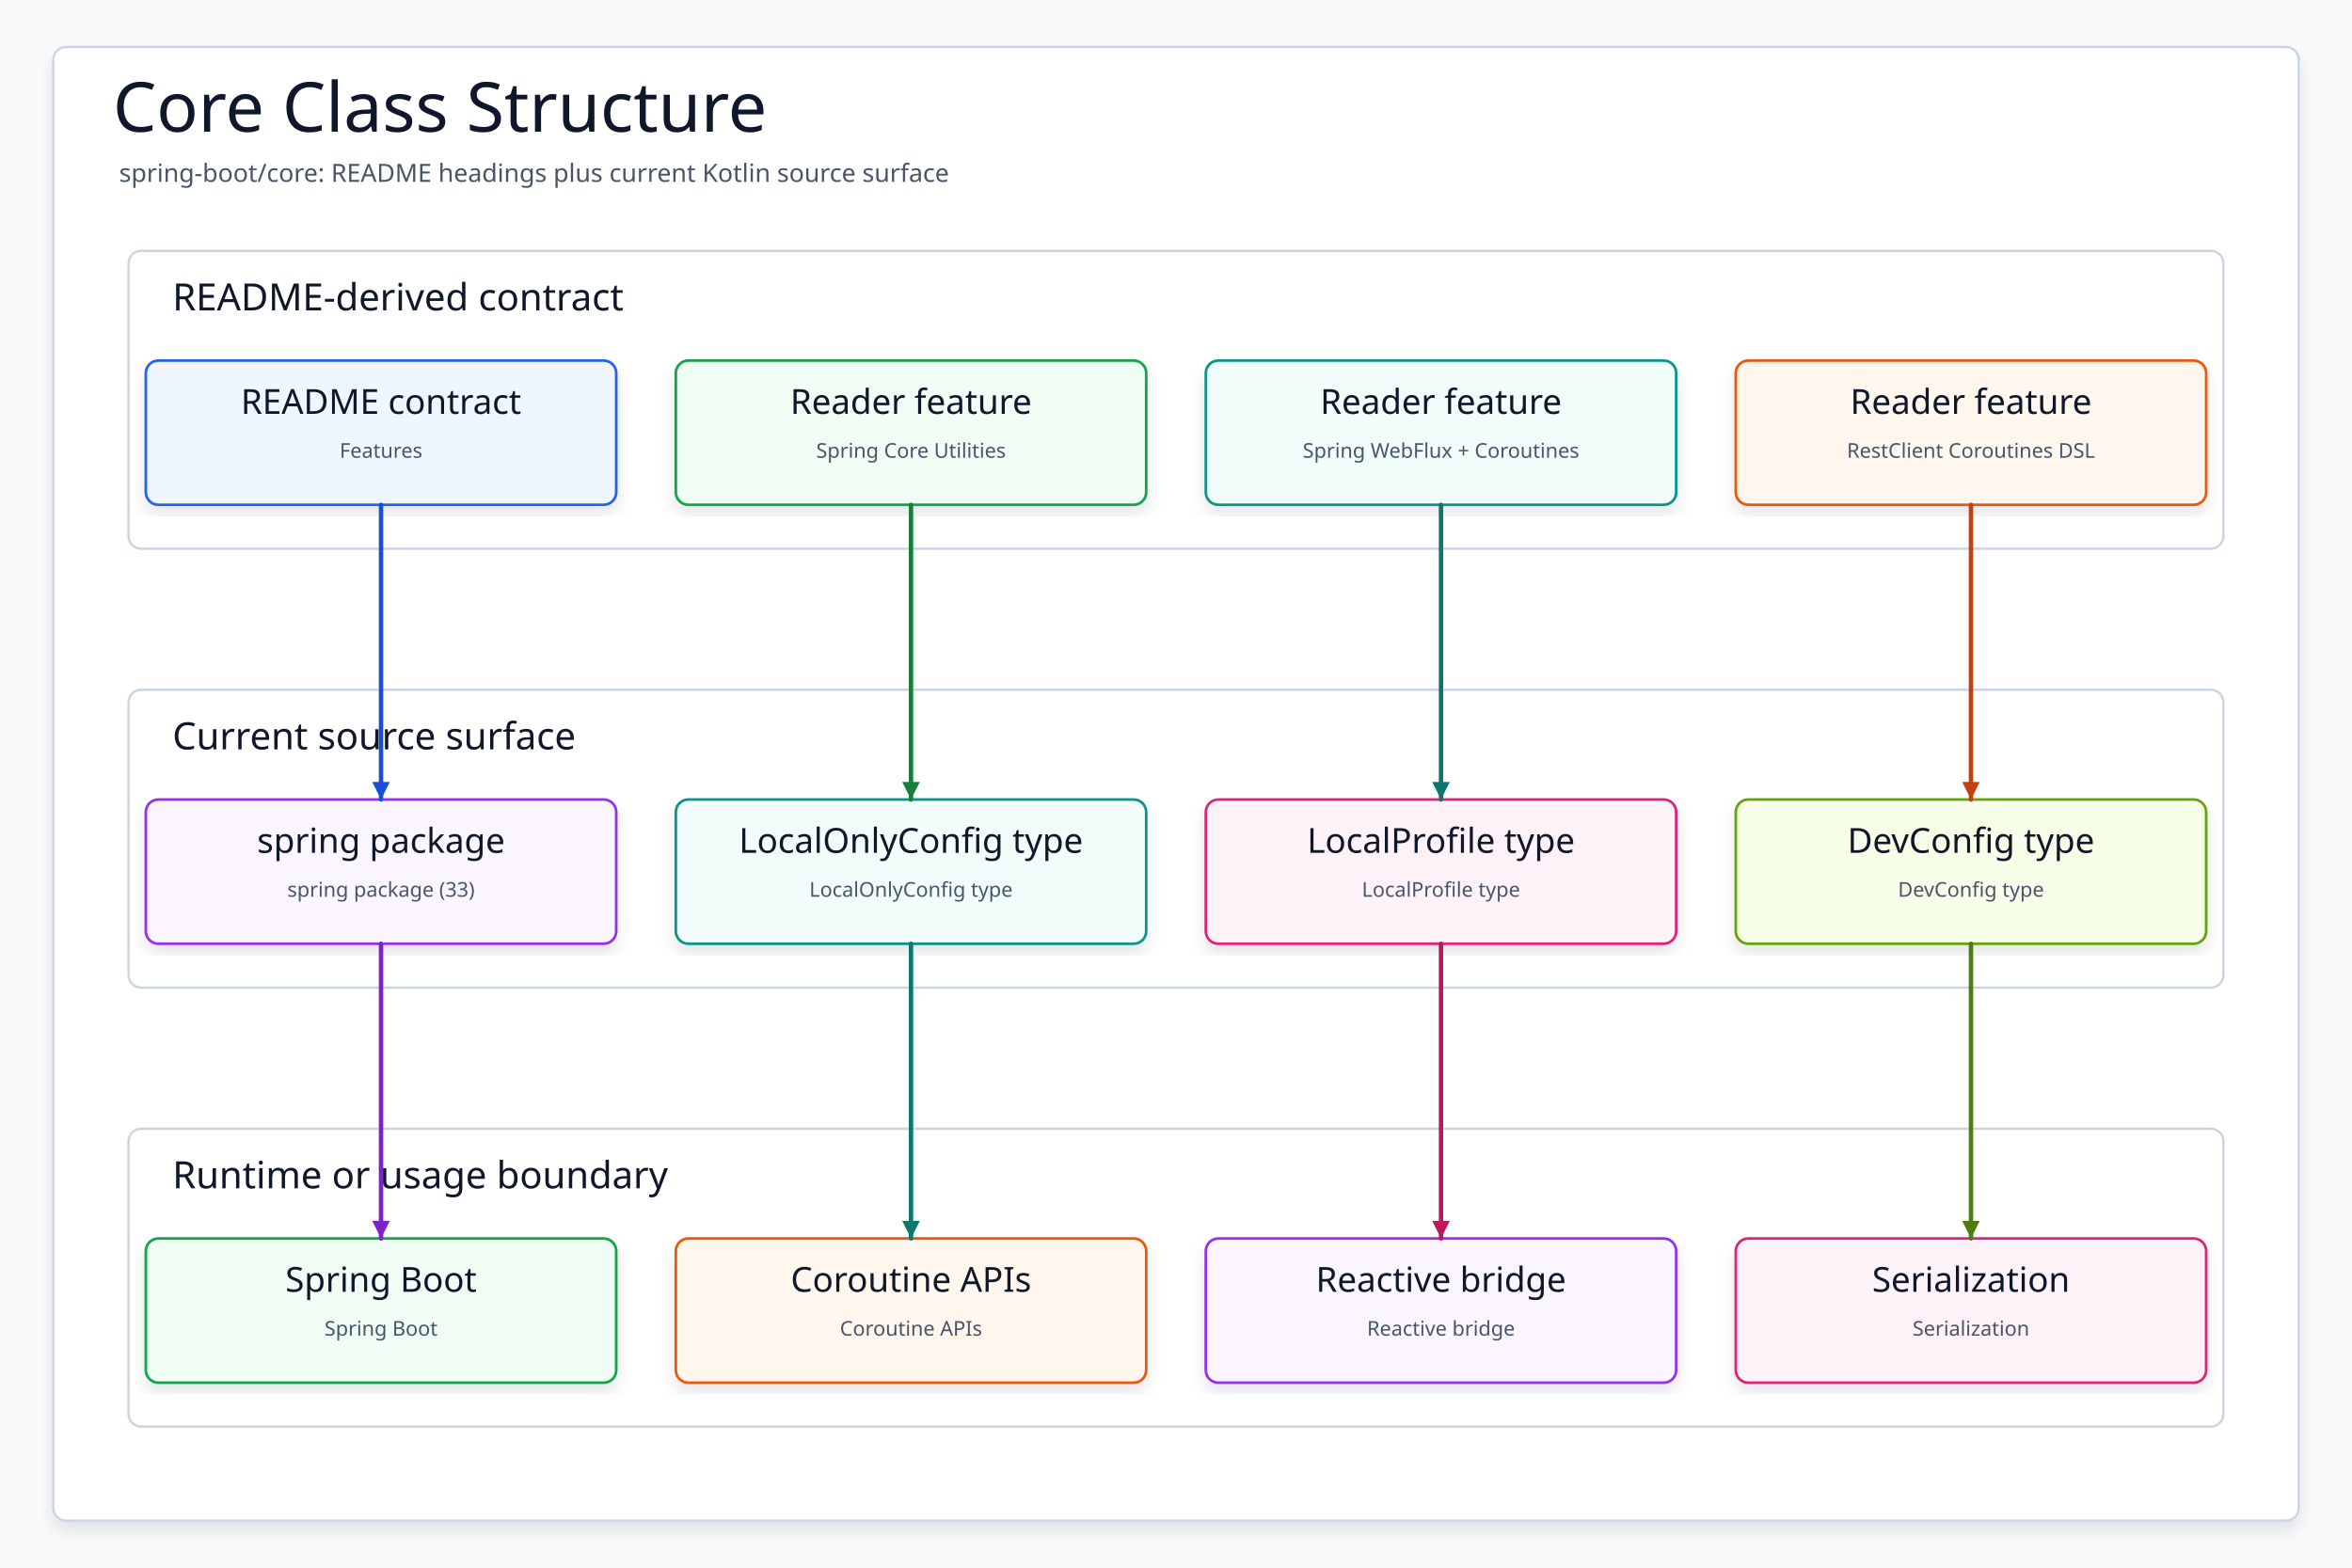
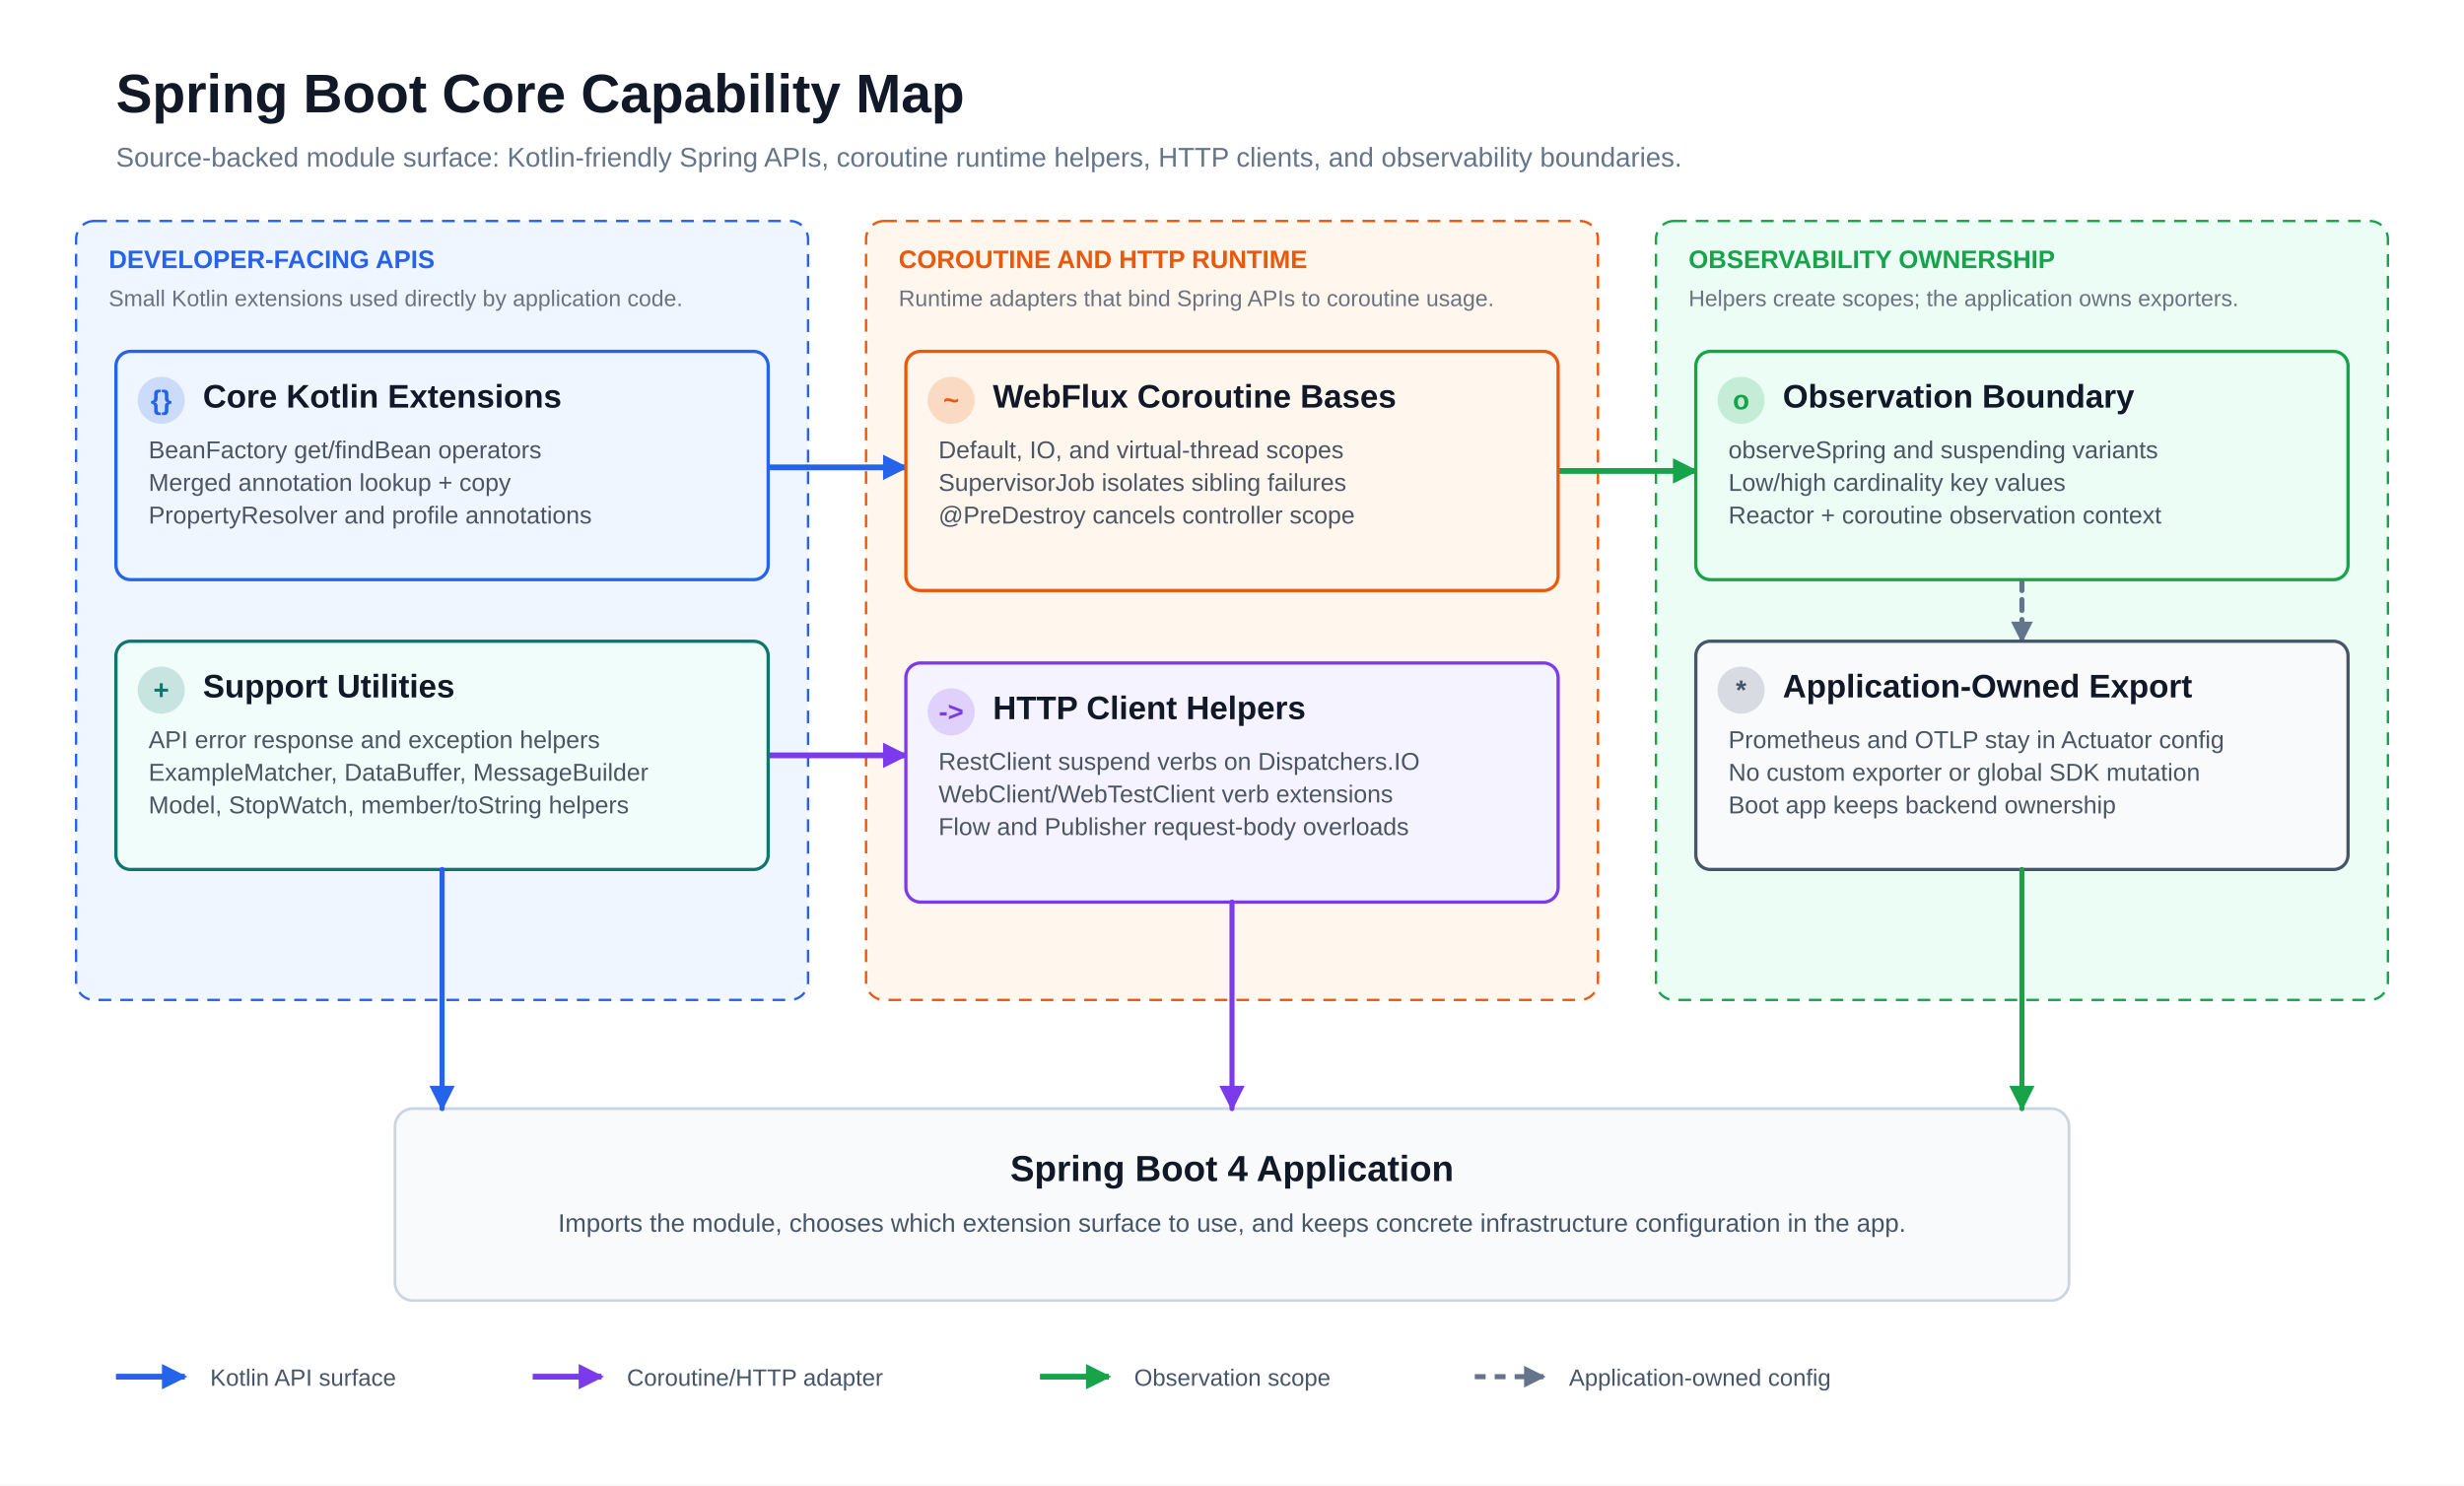
- <svg xmlns="http://www.w3.org/2000/svg" data-intent="Regenerate Core Class Structure from the current README and source package surface for spring-boot/core." data-evidence="spring-boot/core/README.md; spring-boot/core; spring-boot/core/src/main/kotlin" data-source-read="spring-boot/core/README.md; spring-boot/core; spring-boot/core/src/main/kotlin" width="1500" height="1000" viewBox="0 0 1500 1000" role="img" aria-label="Core Class Structure">
+ <svg xmlns="http://www.w3.org/2000/svg" width="1360" height="820" viewBox="0 0 1360 820" role="img" aria-label="Spring Boot Core capability map">
+   <style>
+     text { font-family: 'Architects Daughter', 'Comic Mono', 'Helvetica Neue', Arial, sans-serif; dominant-baseline: alphabetic; }
+     .subtitle { font-family: 'Architects Daughter', 'Comic Mono', 'Helvetica Neue', Arial, sans-serif; }
+   </style>
  <defs>
-     <filter id="shadow" x="-8%" y="-8%" width="116%" height="116%">
-       <feDropShadow dx="0" dy="6" stdDeviation="5" flood-color="#0F172A" flood-opacity="0.10" />
-     </filter>
-     <marker id="arrow" markerWidth="5" markerHeight="5" refX="4.5" refY="2.5" orient="auto" markerUnits="strokeWidth">
-       <path d="M 0.5 0.5 L 4.5 2.5 L 0.5 4.5 Z" fill="context-stroke" />
+     <marker id="arrow-blue" markerUnits="userSpaceOnUse" markerWidth="14" markerHeight="14" viewBox="0 0 10 10" refX="9" refY="5" orient="auto">
+       <path d="M 0 0 L 10 5 L 0 10 Z" fill="#2563eb" stroke="#2563eb" stroke-width="0" stroke-dasharray="none" />
    </marker>
-     <style>
-     svg{font-family:"Architects Daughter","Comic Mono","Comic Sans MS",ui-sans-serif,system-ui,sans-serif}
-     .canvas{fill:#F8FAFC}.frame{fill:#FFFFFF;stroke:#CBD5E1;stroke-width:1.5;filter:url(#shadow)}
-     .title{font-family:"Architects Daughter";font-size:44px;fill:#0F172A}.subtitle{font-family:"Comic Mono";font-size:16px;fill:#475569}
-     .panel{fill:#FFFFFF;stroke:#CBD5E1;stroke-width:1.5}.panelTitle{font-family:"Architects Daughter";font-size:24px;fill:#0F172A;paint-order:stroke;stroke:#fff;stroke-width:4px;stroke-linejoin:round}
-     .card{filter:url(#shadow);stroke-width:1.7}.cardTitle{font-family:"Architects Daughter";font-size:22px;fill:#0F172A}.detail{font-family:"Comic Mono";font-size:13px;fill:#475569}
-     .route{fill:none;stroke-width:2.8;stroke-linecap:round;stroke-linejoin:round;marker-end:url(#arrow)}
-   </style>
+     <marker id="arrow-purple" markerUnits="userSpaceOnUse" markerWidth="14" markerHeight="14" viewBox="0 0 10 10" refX="9" refY="5" orient="auto">
+       <path d="M 0 0 L 10 5 L 0 10 Z" fill="#7c3aed" stroke="#7c3aed" stroke-width="0" stroke-dasharray="none" />
+     </marker>
+     <marker id="arrow-green" markerUnits="userSpaceOnUse" markerWidth="14" markerHeight="14" viewBox="0 0 10 10" refX="9" refY="5" orient="auto">
+       <path d="M 0 0 L 10 5 L 0 10 Z" fill="#16a34a" stroke="#16a34a" stroke-width="0" stroke-dasharray="none" />
+     </marker>
+     <marker id="arrow-gray" markerUnits="userSpaceOnUse" markerWidth="12" markerHeight="12" viewBox="0 0 10 10" refX="9" refY="5" orient="auto">
+       <path d="M 0 0 L 10 5 L 0 10 Z" fill="#64748b" stroke="#64748b" stroke-width="0" stroke-dasharray="none" />
+     </marker>
  </defs>
-   <rect class="canvas" width="1500" height="1000" />
-   <rect class="frame" x="34" y="30" width="1432" height="940" rx="8" />
-   <text class="title" x="72" y="84">Core Class Structure</text>
-   <text class="subtitle" x="76" y="116">spring-boot/core: README headings plus current Kotlin source surface</text>
-   <g>
-     <rect class="panel" x="82" y="160" width="1336" height="190" rx="8" />
-     <text class="panelTitle" x="110" y="198">README-derived contract</text>
+   <rect width="1360" height="820" fill="#ffffff" />
+   <text x="64" y="62" font-size="30" font-weight="700" fill="#111827">Spring Boot Core Capability Map</text>
+   <text class="subtitle" x="64" y="92" font-size="15" fill="#64748b">Source-backed module surface: Kotlin-friendly Spring APIs, coroutine runtime helpers, HTTP clients, and observability boundaries.</text>
+   <g class="lane" data-lane="DEVELOPER-FACING APIS">
+     <rect x="42" y="122" width="404" height="430" rx="10" fill="#eff6ff" stroke="#2563eb" stroke-width="1.3" stroke-dasharray="7 5" />
+     <text x="60" y="148" font-size="14" font-weight="700" fill="#2563eb">DEVELOPER-FACING APIS</text>
+     <text x="60" y="169" font-size="12.5" fill="#6b7280">Small Kotlin extensions used directly by application code.</text>
  </g>
-   <g>
-     <rect class="panel" x="82" y="440" width="1336" height="190" rx="8" />
-     <text class="panelTitle" x="110" y="478">Current source surface</text>
+   <g class="lane" data-lane="COROUTINE AND HTTP RUNTIME">
+     <rect x="478" y="122" width="404" height="430" rx="10" fill="#fff7ed" stroke="#ea580c" stroke-width="1.3" stroke-dasharray="7 5" />
+     <text x="496" y="148" font-size="14" font-weight="700" fill="#ea580c">COROUTINE AND HTTP RUNTIME</text>
+     <text x="496" y="169" font-size="12.5" fill="#6b7280">Runtime adapters that bind Spring APIs to coroutine usage.</text>
  </g>
-   <g>
-     <rect class="panel" x="82" y="720" width="1336" height="190" rx="8" />
-     <text class="panelTitle" x="110" y="758">Runtime or usage boundary</text>
+   <g class="lane" data-lane="OBSERVABILITY OWNERSHIP">
+     <rect x="914" y="122" width="404" height="430" rx="10" fill="#ecfdf5" stroke="#16a34a" stroke-width="1.3" stroke-dasharray="7 5" />
+     <text x="932" y="148" font-size="14" font-weight="700" fill="#16a34a">OBSERVABILITY OWNERSHIP</text>
+     <text x="932" y="169" font-size="12.5" fill="#6b7280">Helpers create scopes; the application owns exporters.</text>
  </g>
-   <g id="contract0">
-     <rect class="card" x="93" y="230" width="300" height="92" rx="8" fill="#EFF6FF" stroke="#2563EB" />
-     <text class="cardTitle" x="243" y="264" text-anchor="middle">README contract</text>
-     <text class="detail" x="243" y="292" text-anchor="middle">Features</text>
+   <path class="edge" d="M424 258 L500 258" fill="none" stroke="#2563eb" stroke-width="3.2" stroke-linecap="round" stroke-linejoin="round" marker-end="url(#arrow-blue)" />
+   <path class="edge" d="M424 417 L500 417" fill="none" stroke="#7c3aed" stroke-width="3.2" stroke-linecap="round" stroke-linejoin="round" marker-end="url(#arrow-purple)" />
+   <path class="edge" d="M860 260 L936 260" fill="none" stroke="#16a34a" stroke-width="3.2" stroke-linecap="round" stroke-linejoin="round" marker-end="url(#arrow-green)" />
+   <path class="edge" d="M1116 320 L1116 354" fill="none" stroke="#64748b" stroke-width="2.8" stroke-linecap="round" stroke-linejoin="round" stroke-dasharray="6 5" marker-end="url(#arrow-gray)" />
+   <g class="card" data-card="Core Kotlin Extensions">
+     <rect x="64" y="194" width="360" height="126" rx="8" fill="#eff6ff" stroke="#2563eb" stroke-width="1.8" />
+     <circle cx="89" cy="221" r="13" fill="#2563eb" opacity="0.18" />
+     <text x="89" y="226" text-anchor="middle" font-size="15" font-weight="700" fill="#2563eb">{}</text>
+     <text x="112" y="225" font-size="18" font-weight="700" fill="#111827">Core Kotlin Extensions</text>
+     <text x="82" y="253" text-anchor="start" font-size="13.5" font-weight="400" fill="#4b5563">BeanFactory get/findBean operators</text>
+     <text x="82" y="271" text-anchor="start" font-size="13.5" font-weight="400" fill="#4b5563">Merged annotation lookup + copy</text>
+     <text x="82" y="289" text-anchor="start" font-size="13.5" font-weight="400" fill="#4b5563">PropertyResolver and profile annotations</text>
  </g>
-   <g id="contract1">
-     <rect class="card" x="431" y="230" width="300" height="92" rx="8" fill="#F0FDF4" stroke="#16A34A" />
-     <text class="cardTitle" x="581" y="264" text-anchor="middle">Reader feature</text>
-     <text class="detail" x="581" y="292" text-anchor="middle">Spring Core Utilities</text>
+   <g class="card" data-card="Support Utilities">
+     <rect x="64" y="354" width="360" height="126" rx="8" fill="#f0fdfa" stroke="#0f766e" stroke-width="1.8" />
+     <circle cx="89" cy="381" r="13" fill="#0f766e" opacity="0.18" />
+     <text x="89" y="386" text-anchor="middle" font-size="15" font-weight="700" fill="#0f766e">+</text>
+     <text x="112" y="385" font-size="18" font-weight="700" fill="#111827">Support Utilities</text>
+     <text x="82" y="413" text-anchor="start" font-size="13.5" font-weight="400" fill="#4b5563">API error response and exception helpers</text>
+     <text x="82" y="431" text-anchor="start" font-size="13.5" font-weight="400" fill="#4b5563">ExampleMatcher, DataBuffer, MessageBuilder</text>
+     <text x="82" y="449" text-anchor="start" font-size="13.5" font-weight="400" fill="#4b5563">Model, StopWatch, member/toString helpers</text>
  </g>
-   <g id="contract2">
-     <rect class="card" x="769" y="230" width="300" height="92" rx="8" fill="#F0FDFA" stroke="#0D9488" />
-     <text class="cardTitle" x="919" y="264" text-anchor="middle">Reader feature</text>
-     <text class="detail" x="919" y="292" text-anchor="middle">Spring WebFlux + Coroutines</text>
+   <g class="card" data-card="WebFlux Coroutine Bases">
+     <rect x="500" y="194" width="360" height="132" rx="8" fill="#fff7ed" stroke="#ea580c" stroke-width="1.8" />
+     <circle cx="525" cy="221" r="13" fill="#ea580c" opacity="0.18" />
+     <text x="525" y="226" text-anchor="middle" font-size="15" font-weight="700" fill="#ea580c">~</text>
+     <text x="548" y="225" font-size="18" font-weight="700" fill="#111827">WebFlux Coroutine Bases</text>
+     <text x="518" y="253" text-anchor="start" font-size="13.5" font-weight="400" fill="#4b5563">Default, IO, and virtual-thread scopes</text>
+     <text x="518" y="271" text-anchor="start" font-size="13.5" font-weight="400" fill="#4b5563">SupervisorJob isolates sibling failures</text>
+     <text x="518" y="289" text-anchor="start" font-size="13.5" font-weight="400" fill="#4b5563">@PreDestroy cancels controller scope</text>
  </g>
-   <g id="contract3">
-     <rect class="card" x="1107" y="230" width="300" height="92" rx="8" fill="#FFF7ED" stroke="#EA580C" />
-     <text class="cardTitle" x="1257" y="264" text-anchor="middle">Reader feature</text>
-     <text class="detail" x="1257" y="292" text-anchor="middle">RestClient Coroutines DSL</text>
+   <g class="card" data-card="HTTP Client Helpers">
+     <rect x="500" y="366" width="360" height="132" rx="8" fill="#f5f3ff" stroke="#7c3aed" stroke-width="1.8" />
+     <circle cx="525" cy="393" r="13" fill="#7c3aed" opacity="0.18" />
+     <text x="525" y="398" text-anchor="middle" font-size="15" font-weight="700" fill="#7c3aed">-&gt;</text>
+     <text x="548" y="397" font-size="18" font-weight="700" fill="#111827">HTTP Client Helpers</text>
+     <text x="518" y="425" text-anchor="start" font-size="13.5" font-weight="400" fill="#4b5563">RestClient suspend verbs on Dispatchers.IO</text>
+     <text x="518" y="443" text-anchor="start" font-size="13.5" font-weight="400" fill="#4b5563">WebClient/WebTestClient verb extensions</text>
+     <text x="518" y="461" text-anchor="start" font-size="13.5" font-weight="400" fill="#4b5563">Flow and Publisher request-body overloads</text>
  </g>
-   <g id="source0">
-     <rect class="card" x="93" y="510" width="300" height="92" rx="8" fill="#FAF5FF" stroke="#9333EA" />
-     <text class="cardTitle" x="243" y="544" text-anchor="middle">spring package</text>
-     <text class="detail" x="243" y="572" text-anchor="middle">spring package (33)</text>
+   <g class="card" data-card="Observation Boundary">
+     <rect x="936" y="194" width="360" height="126" rx="8" fill="#ecfdf5" stroke="#16a34a" stroke-width="1.8" />
+     <circle cx="961" cy="221" r="13" fill="#16a34a" opacity="0.18" />
+     <text x="961" y="226" text-anchor="middle" font-size="15" font-weight="700" fill="#16a34a">o</text>
+     <text x="984" y="225" font-size="18" font-weight="700" fill="#111827">Observation Boundary</text>
+     <text x="954" y="253" text-anchor="start" font-size="13.5" font-weight="400" fill="#4b5563">observeSpring and suspending variants</text>
+     <text x="954" y="271" text-anchor="start" font-size="13.5" font-weight="400" fill="#4b5563">Low/high cardinality key values</text>
+     <text x="954" y="289" text-anchor="start" font-size="13.5" font-weight="400" fill="#4b5563">Reactor + coroutine observation context</text>
  </g>
-   <g id="source1">
-     <rect class="card" x="431" y="510" width="300" height="92" rx="8" fill="#F0FDFA" stroke="#0D9488" />
-     <text class="cardTitle" x="581" y="544" text-anchor="middle">LocalOnlyConfig type</text>
-     <text class="detail" x="581" y="572" text-anchor="middle">LocalOnlyConfig type</text>
+   <g class="card" data-card="Application-Owned Export">
+     <rect x="936" y="354" width="360" height="126" rx="8" fill="#f8fafc" stroke="#475569" stroke-width="1.8" />
+     <circle cx="961" cy="381" r="13" fill="#475569" opacity="0.18" />
+     <text x="961" y="386" text-anchor="middle" font-size="15" font-weight="700" fill="#475569">*</text>
+     <text x="984" y="385" font-size="18" font-weight="700" fill="#111827">Application-Owned Export</text>
+     <text x="954" y="413" text-anchor="start" font-size="13.5" font-weight="400" fill="#4b5563">Prometheus and OTLP stay in Actuator config</text>
+     <text x="954" y="431" text-anchor="start" font-size="13.5" font-weight="400" fill="#4b5563">No custom exporter or global SDK mutation</text>
+     <text x="954" y="449" text-anchor="start" font-size="13.5" font-weight="400" fill="#4b5563">Boot app keeps backend ownership</text>
  </g>
-   <g id="source2">
-     <rect class="card" x="769" y="510" width="300" height="92" rx="8" fill="#FDF2F8" stroke="#DB2777" />
-     <text class="cardTitle" x="919" y="544" text-anchor="middle">LocalProfile type</text>
-     <text class="detail" x="919" y="572" text-anchor="middle">LocalProfile type</text>
+   <g class="boundary" data-boundary="spring-boot-app">
+     <rect x="218" y="612" width="924" height="106" rx="10" fill="#f8fafc" stroke="#cbd5e1" stroke-width="1.5" />
+     <text x="680" y="652" text-anchor="middle" font-size="20" font-weight="700" fill="#111827">Spring Boot 4 Application</text>
+     <text x="680" y="680" text-anchor="middle" font-size="14" fill="#475569">Imports the module, chooses which extension surface to use, and keeps concrete infrastructure configuration in the app.</text>
  </g>
-   <g id="source3">
-     <rect class="card" x="1107" y="510" width="300" height="92" rx="8" fill="#F7FEE7" stroke="#65A30D" />
-     <text class="cardTitle" x="1257" y="544" text-anchor="middle">DevConfig type</text>
-     <text class="detail" x="1257" y="572" text-anchor="middle">DevConfig type</text>
+   <path class="edge" d="M244 480 L244 612" fill="none" stroke="#2563eb" stroke-width="2.8" stroke-linecap="round" stroke-linejoin="round" marker-end="url(#arrow-blue)" />
+   <path class="edge" d="M680 498 L680 612" fill="none" stroke="#7c3aed" stroke-width="2.8" stroke-linecap="round" stroke-linejoin="round" marker-end="url(#arrow-purple)" />
+   <path class="edge" d="M1116 480 L1116 612" fill="none" stroke="#16a34a" stroke-width="2.8" stroke-linecap="round" stroke-linejoin="round" marker-end="url(#arrow-green)" />
+   <g class="legend" transform="translate(64 760)">
+     <line x1="0" y1="0" x2="38" y2="0" stroke="#2563eb" stroke-width="3.2" marker-end="url(#arrow-blue)" />
+     <text x="52" y="5" font-size="13" fill="#475569">Kotlin API surface</text>
+     <line x1="230" y1="0" x2="268" y2="0" stroke="#7c3aed" stroke-width="3.2" marker-end="url(#arrow-purple)" />
+     <text x="282" y="5" font-size="13" fill="#475569">Coroutine/HTTP adapter</text>
+     <line x1="510" y1="0" x2="548" y2="0" stroke="#16a34a" stroke-width="3.2" marker-end="url(#arrow-green)" />
+     <text x="562" y="5" font-size="13" fill="#475569">Observation scope</text>
+     <line x1="750" y1="0" x2="788" y2="0" stroke="#64748b" stroke-width="2.8" stroke-dasharray="6 5" marker-end="url(#arrow-gray)" />
+     <text x="802" y="5" font-size="13" fill="#475569">Application-owned config</text>
  </g>
-   <g id="runtime0">
-     <rect class="card" x="93" y="790" width="300" height="92" rx="8" fill="#F0FDF4" stroke="#16A34A" />
-     <text class="cardTitle" x="243" y="824" text-anchor="middle">Spring Boot</text>
-     <text class="detail" x="243" y="852" text-anchor="middle">Spring Boot</text>
-   </g>
-   <g id="runtime1">
-     <rect class="card" x="431" y="790" width="300" height="92" rx="8" fill="#FFF7ED" stroke="#EA580C" />
-     <text class="cardTitle" x="581" y="824" text-anchor="middle">Coroutine APIs</text>
-     <text class="detail" x="581" y="852" text-anchor="middle">Coroutine APIs</text>
-   </g>
-   <g id="runtime2">
-     <rect class="card" x="769" y="790" width="300" height="92" rx="8" fill="#FAF5FF" stroke="#9333EA" />
-     <text class="cardTitle" x="919" y="824" text-anchor="middle">Reactive bridge</text>
-     <text class="detail" x="919" y="852" text-anchor="middle">Reactive bridge</text>
-   </g>
-   <g id="runtime3">
-     <rect class="card" x="1107" y="790" width="300" height="92" rx="8" fill="#FDF2F8" stroke="#DB2777" />
-     <text class="cardTitle" x="1257" y="824" text-anchor="middle">Serialization</text>
-     <text class="detail" x="1257" y="852" text-anchor="middle">Serialization</text>
-   </g>
-   <path class="route" data-from="contract0" data-to="source0" d="M243 322 L243 416 L243 416 L243 510" stroke="#1D4ED8" />
-   <path class="route" data-from="contract1" data-to="source1" d="M581 322 L581 416 L581 416 L581 510" stroke="#15803D" />
-   <path class="route" data-from="contract2" data-to="source2" d="M919 322 L919 416 L919 416 L919 510" stroke="#0F766E" />
-   <path class="route" data-from="contract3" data-to="source3" d="M1257 322 L1257 416 L1257 416 L1257 510" stroke="#C2410C" />
-   <path class="route" data-from="source0" data-to="runtime0" d="M243 602 L243 696 L243 696 L243 790" stroke="#7E22CE" />
-   <path class="route" data-from="source1" data-to="runtime1" d="M581 602 L581 696 L581 696 L581 790" stroke="#0F766E" />
-   <path class="route" data-from="source2" data-to="runtime2" d="M919 602 L919 696 L919 696 L919 790" stroke="#BE185D" />
-   <path class="route" data-from="source3" data-to="runtime3" d="M1257 602 L1257 696 L1257 696 L1257 790" stroke="#4D7C0F" />
</svg>
